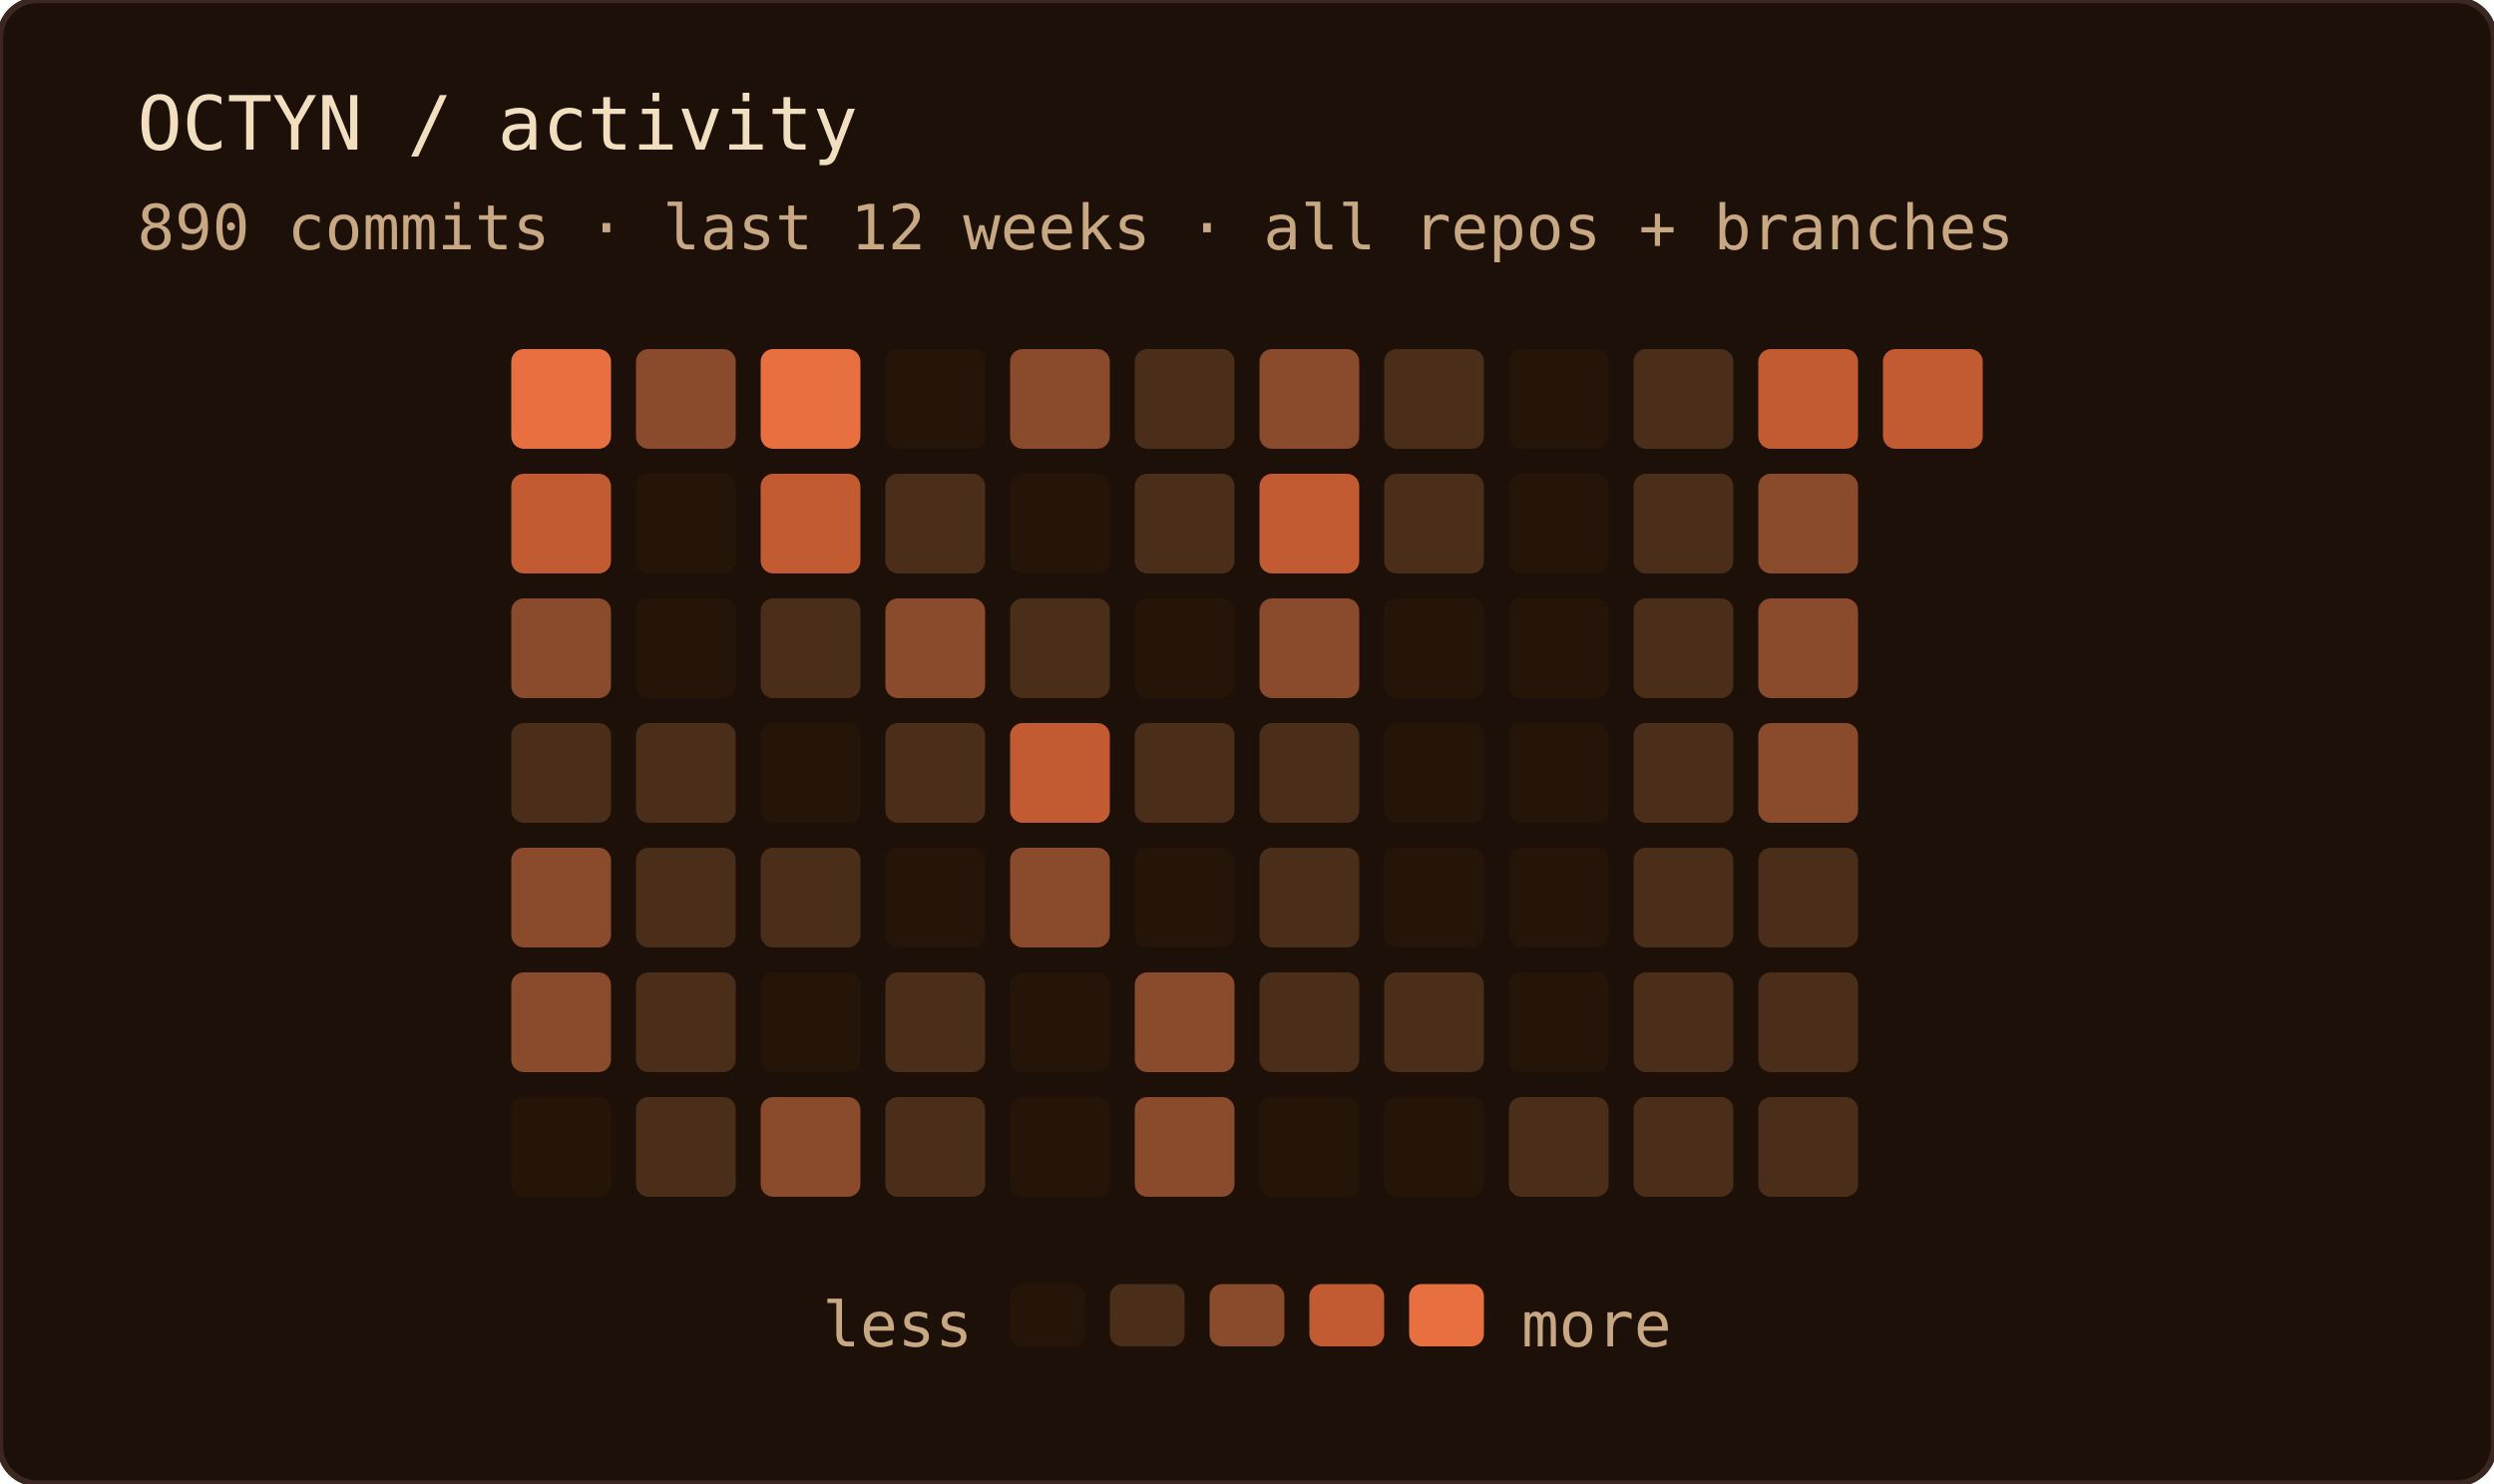
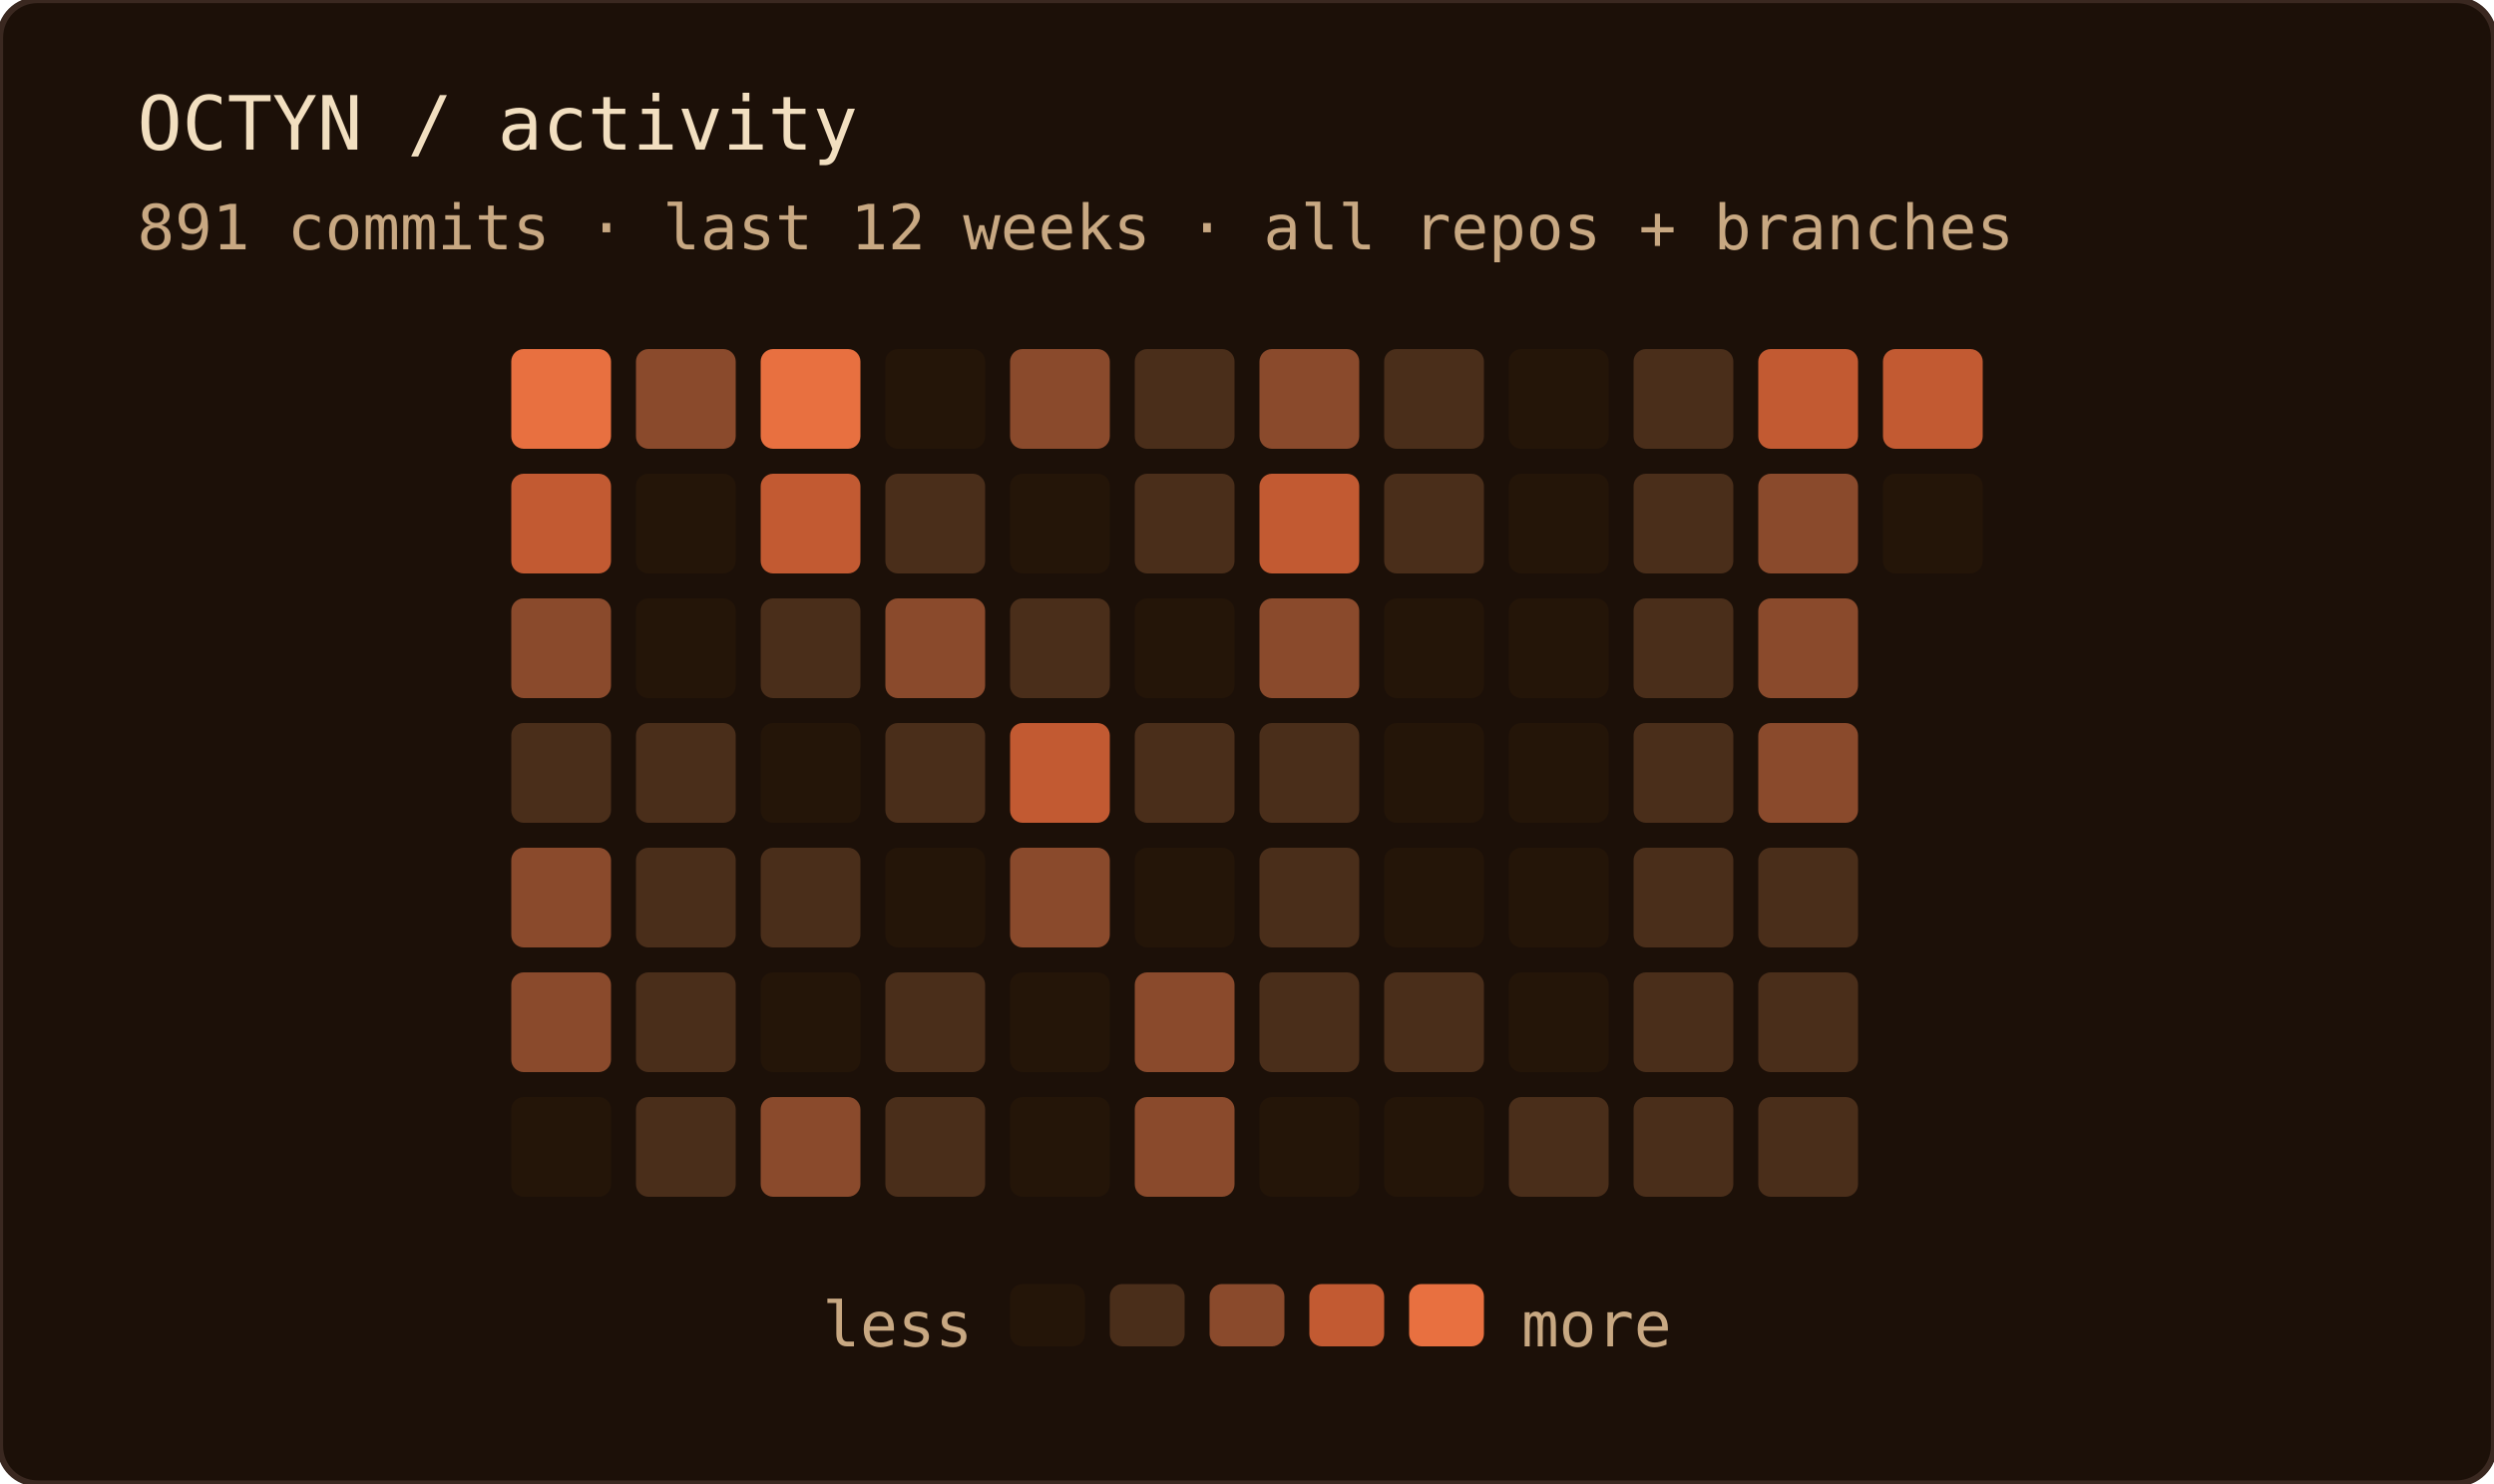
<svg xmlns="http://www.w3.org/2000/svg" width="400" height="238" role="img" aria-label="OCTYN commit activity — last 12 weeks · all repos + branches">
  <rect width="100%" height="100%" rx="6" fill="#1c1008" />
  <rect width="100%" height="100%" rx="6" fill="none" stroke="#3a2820" stroke-width="1" />
  <text x="22" y="24" font-family="'JetBrains Mono', 'Fira Code', ui-monospace, SFMono-Regular, Menlo, monospace" font-size="12" fill="#f2dfc0">OCTYN / activity</text>
-   <text x="22" y="40" font-family="'JetBrains Mono', 'Fira Code', ui-monospace, SFMono-Regular, Menlo, monospace" font-size="10" fill="#c8a882">890 commits · last 12 weeks · all repos + branches</text>
+   <text x="22" y="40" font-family="'JetBrains Mono', 'Fira Code', ui-monospace, SFMono-Regular, Menlo, monospace" font-size="10" fill="#c8a882">891 commits · last 12 weeks · all repos + branches</text>
  <rect x="82" y="56" width="16" height="16" rx="2" fill="#e87040" />
  <rect x="82" y="76" width="16" height="16" rx="2" fill="#c25a32" />
  <rect x="82" y="96" width="16" height="16" rx="2" fill="#8a4a2c" />
  <rect x="82" y="116" width="16" height="16" rx="2" fill="#4a2e1a" />
  <rect x="82" y="136" width="16" height="16" rx="2" fill="#8a4a2c" />
  <rect x="82" y="156" width="16" height="16" rx="2" fill="#8a4a2c" />
  <rect x="82" y="176" width="16" height="16" rx="2" fill="#241508" />
  <rect x="102" y="56" width="16" height="16" rx="2" fill="#8a4a2c" />
  <rect x="102" y="76" width="16" height="16" rx="2" fill="#241508" />
  <rect x="102" y="96" width="16" height="16" rx="2" fill="#241508" />
  <rect x="102" y="116" width="16" height="16" rx="2" fill="#4a2e1a" />
  <rect x="102" y="136" width="16" height="16" rx="2" fill="#4a2e1a" />
  <rect x="102" y="156" width="16" height="16" rx="2" fill="#4a2e1a" />
  <rect x="102" y="176" width="16" height="16" rx="2" fill="#4a2e1a" />
  <rect x="122" y="56" width="16" height="16" rx="2" fill="#e87040" />
  <rect x="122" y="76" width="16" height="16" rx="2" fill="#c25a32" />
  <rect x="122" y="96" width="16" height="16" rx="2" fill="#4a2e1a" />
  <rect x="122" y="116" width="16" height="16" rx="2" fill="#241508" />
  <rect x="122" y="136" width="16" height="16" rx="2" fill="#4a2e1a" />
  <rect x="122" y="156" width="16" height="16" rx="2" fill="#241508" />
  <rect x="122" y="176" width="16" height="16" rx="2" fill="#8a4a2c" />
  <rect x="142" y="56" width="16" height="16" rx="2" fill="#241508" />
  <rect x="142" y="76" width="16" height="16" rx="2" fill="#4a2e1a" />
  <rect x="142" y="96" width="16" height="16" rx="2" fill="#8a4a2c" />
  <rect x="142" y="116" width="16" height="16" rx="2" fill="#4a2e1a" />
  <rect x="142" y="136" width="16" height="16" rx="2" fill="#241508" />
  <rect x="142" y="156" width="16" height="16" rx="2" fill="#4a2e1a" />
  <rect x="142" y="176" width="16" height="16" rx="2" fill="#4a2e1a" />
  <rect x="162" y="56" width="16" height="16" rx="2" fill="#8a4a2c" />
  <rect x="162" y="76" width="16" height="16" rx="2" fill="#241508" />
  <rect x="162" y="96" width="16" height="16" rx="2" fill="#4a2e1a" />
  <rect x="162" y="116" width="16" height="16" rx="2" fill="#c25a32" />
  <rect x="162" y="136" width="16" height="16" rx="2" fill="#8a4a2c" />
  <rect x="162" y="156" width="16" height="16" rx="2" fill="#241508" />
  <rect x="162" y="176" width="16" height="16" rx="2" fill="#241508" />
  <rect x="182" y="56" width="16" height="16" rx="2" fill="#4a2e1a" />
  <rect x="182" y="76" width="16" height="16" rx="2" fill="#4a2e1a" />
  <rect x="182" y="96" width="16" height="16" rx="2" fill="#241508" />
  <rect x="182" y="116" width="16" height="16" rx="2" fill="#4a2e1a" />
  <rect x="182" y="136" width="16" height="16" rx="2" fill="#241508" />
  <rect x="182" y="156" width="16" height="16" rx="2" fill="#8a4a2c" />
  <rect x="182" y="176" width="16" height="16" rx="2" fill="#8a4a2c" />
  <rect x="202" y="56" width="16" height="16" rx="2" fill="#8a4a2c" />
  <rect x="202" y="76" width="16" height="16" rx="2" fill="#c25a32" />
  <rect x="202" y="96" width="16" height="16" rx="2" fill="#8a4a2c" />
  <rect x="202" y="116" width="16" height="16" rx="2" fill="#4a2e1a" />
  <rect x="202" y="136" width="16" height="16" rx="2" fill="#4a2e1a" />
  <rect x="202" y="156" width="16" height="16" rx="2" fill="#4a2e1a" />
  <rect x="202" y="176" width="16" height="16" rx="2" fill="#241508" />
  <rect x="222" y="56" width="16" height="16" rx="2" fill="#4a2e1a" />
  <rect x="222" y="76" width="16" height="16" rx="2" fill="#4a2e1a" />
  <rect x="222" y="96" width="16" height="16" rx="2" fill="#241508" />
  <rect x="222" y="116" width="16" height="16" rx="2" fill="#241508" />
  <rect x="222" y="136" width="16" height="16" rx="2" fill="#241508" />
  <rect x="222" y="156" width="16" height="16" rx="2" fill="#4a2e1a" />
  <rect x="222" y="176" width="16" height="16" rx="2" fill="#241508" />
  <rect x="242" y="56" width="16" height="16" rx="2" fill="#241508" />
  <rect x="242" y="76" width="16" height="16" rx="2" fill="#241508" />
  <rect x="242" y="96" width="16" height="16" rx="2" fill="#241508" />
  <rect x="242" y="116" width="16" height="16" rx="2" fill="#241508" />
  <rect x="242" y="136" width="16" height="16" rx="2" fill="#241508" />
  <rect x="242" y="156" width="16" height="16" rx="2" fill="#241508" />
  <rect x="242" y="176" width="16" height="16" rx="2" fill="#4a2e1a" />
  <rect x="262" y="56" width="16" height="16" rx="2" fill="#4a2e1a" />
  <rect x="262" y="76" width="16" height="16" rx="2" fill="#4a2e1a" />
  <rect x="262" y="96" width="16" height="16" rx="2" fill="#4a2e1a" />
  <rect x="262" y="116" width="16" height="16" rx="2" fill="#4a2e1a" />
  <rect x="262" y="136" width="16" height="16" rx="2" fill="#4a2e1a" />
  <rect x="262" y="156" width="16" height="16" rx="2" fill="#4a2e1a" />
  <rect x="262" y="176" width="16" height="16" rx="2" fill="#4a2e1a" />
  <rect x="282" y="56" width="16" height="16" rx="2" fill="#c25a32" />
  <rect x="282" y="76" width="16" height="16" rx="2" fill="#8a4a2c" />
  <rect x="282" y="96" width="16" height="16" rx="2" fill="#8a4a2c" />
  <rect x="282" y="116" width="16" height="16" rx="2" fill="#8a4a2c" />
  <rect x="282" y="136" width="16" height="16" rx="2" fill="#4a2e1a" />
  <rect x="282" y="156" width="16" height="16" rx="2" fill="#4a2e1a" />
  <rect x="282" y="176" width="16" height="16" rx="2" fill="#4a2e1a" />
  <rect x="302" y="56" width="16" height="16" rx="2" fill="#c25a32" />
+   <rect x="302" y="76" width="16" height="16" rx="2" fill="#241508" />
  <text x="156" y="216" text-anchor="end" font-family="'JetBrains Mono', 'Fira Code', ui-monospace, SFMono-Regular, Menlo, monospace" font-size="10" fill="#c8a882">less</text>
  <rect x="162" y="206" width="12" height="10" rx="2" fill="#241508" />
  <rect x="178" y="206" width="12" height="10" rx="2" fill="#4a2e1a" />
  <rect x="194" y="206" width="12" height="10" rx="2" fill="#8a4a2c" />
  <rect x="210" y="206" width="12" height="10" rx="2" fill="#c25a32" />
  <rect x="226" y="206" width="12" height="10" rx="2" fill="#e87040" />
  <text x="244" y="216" font-family="'JetBrains Mono', 'Fira Code', ui-monospace, SFMono-Regular, Menlo, monospace" font-size="10" fill="#c8a882">more</text>
</svg>
